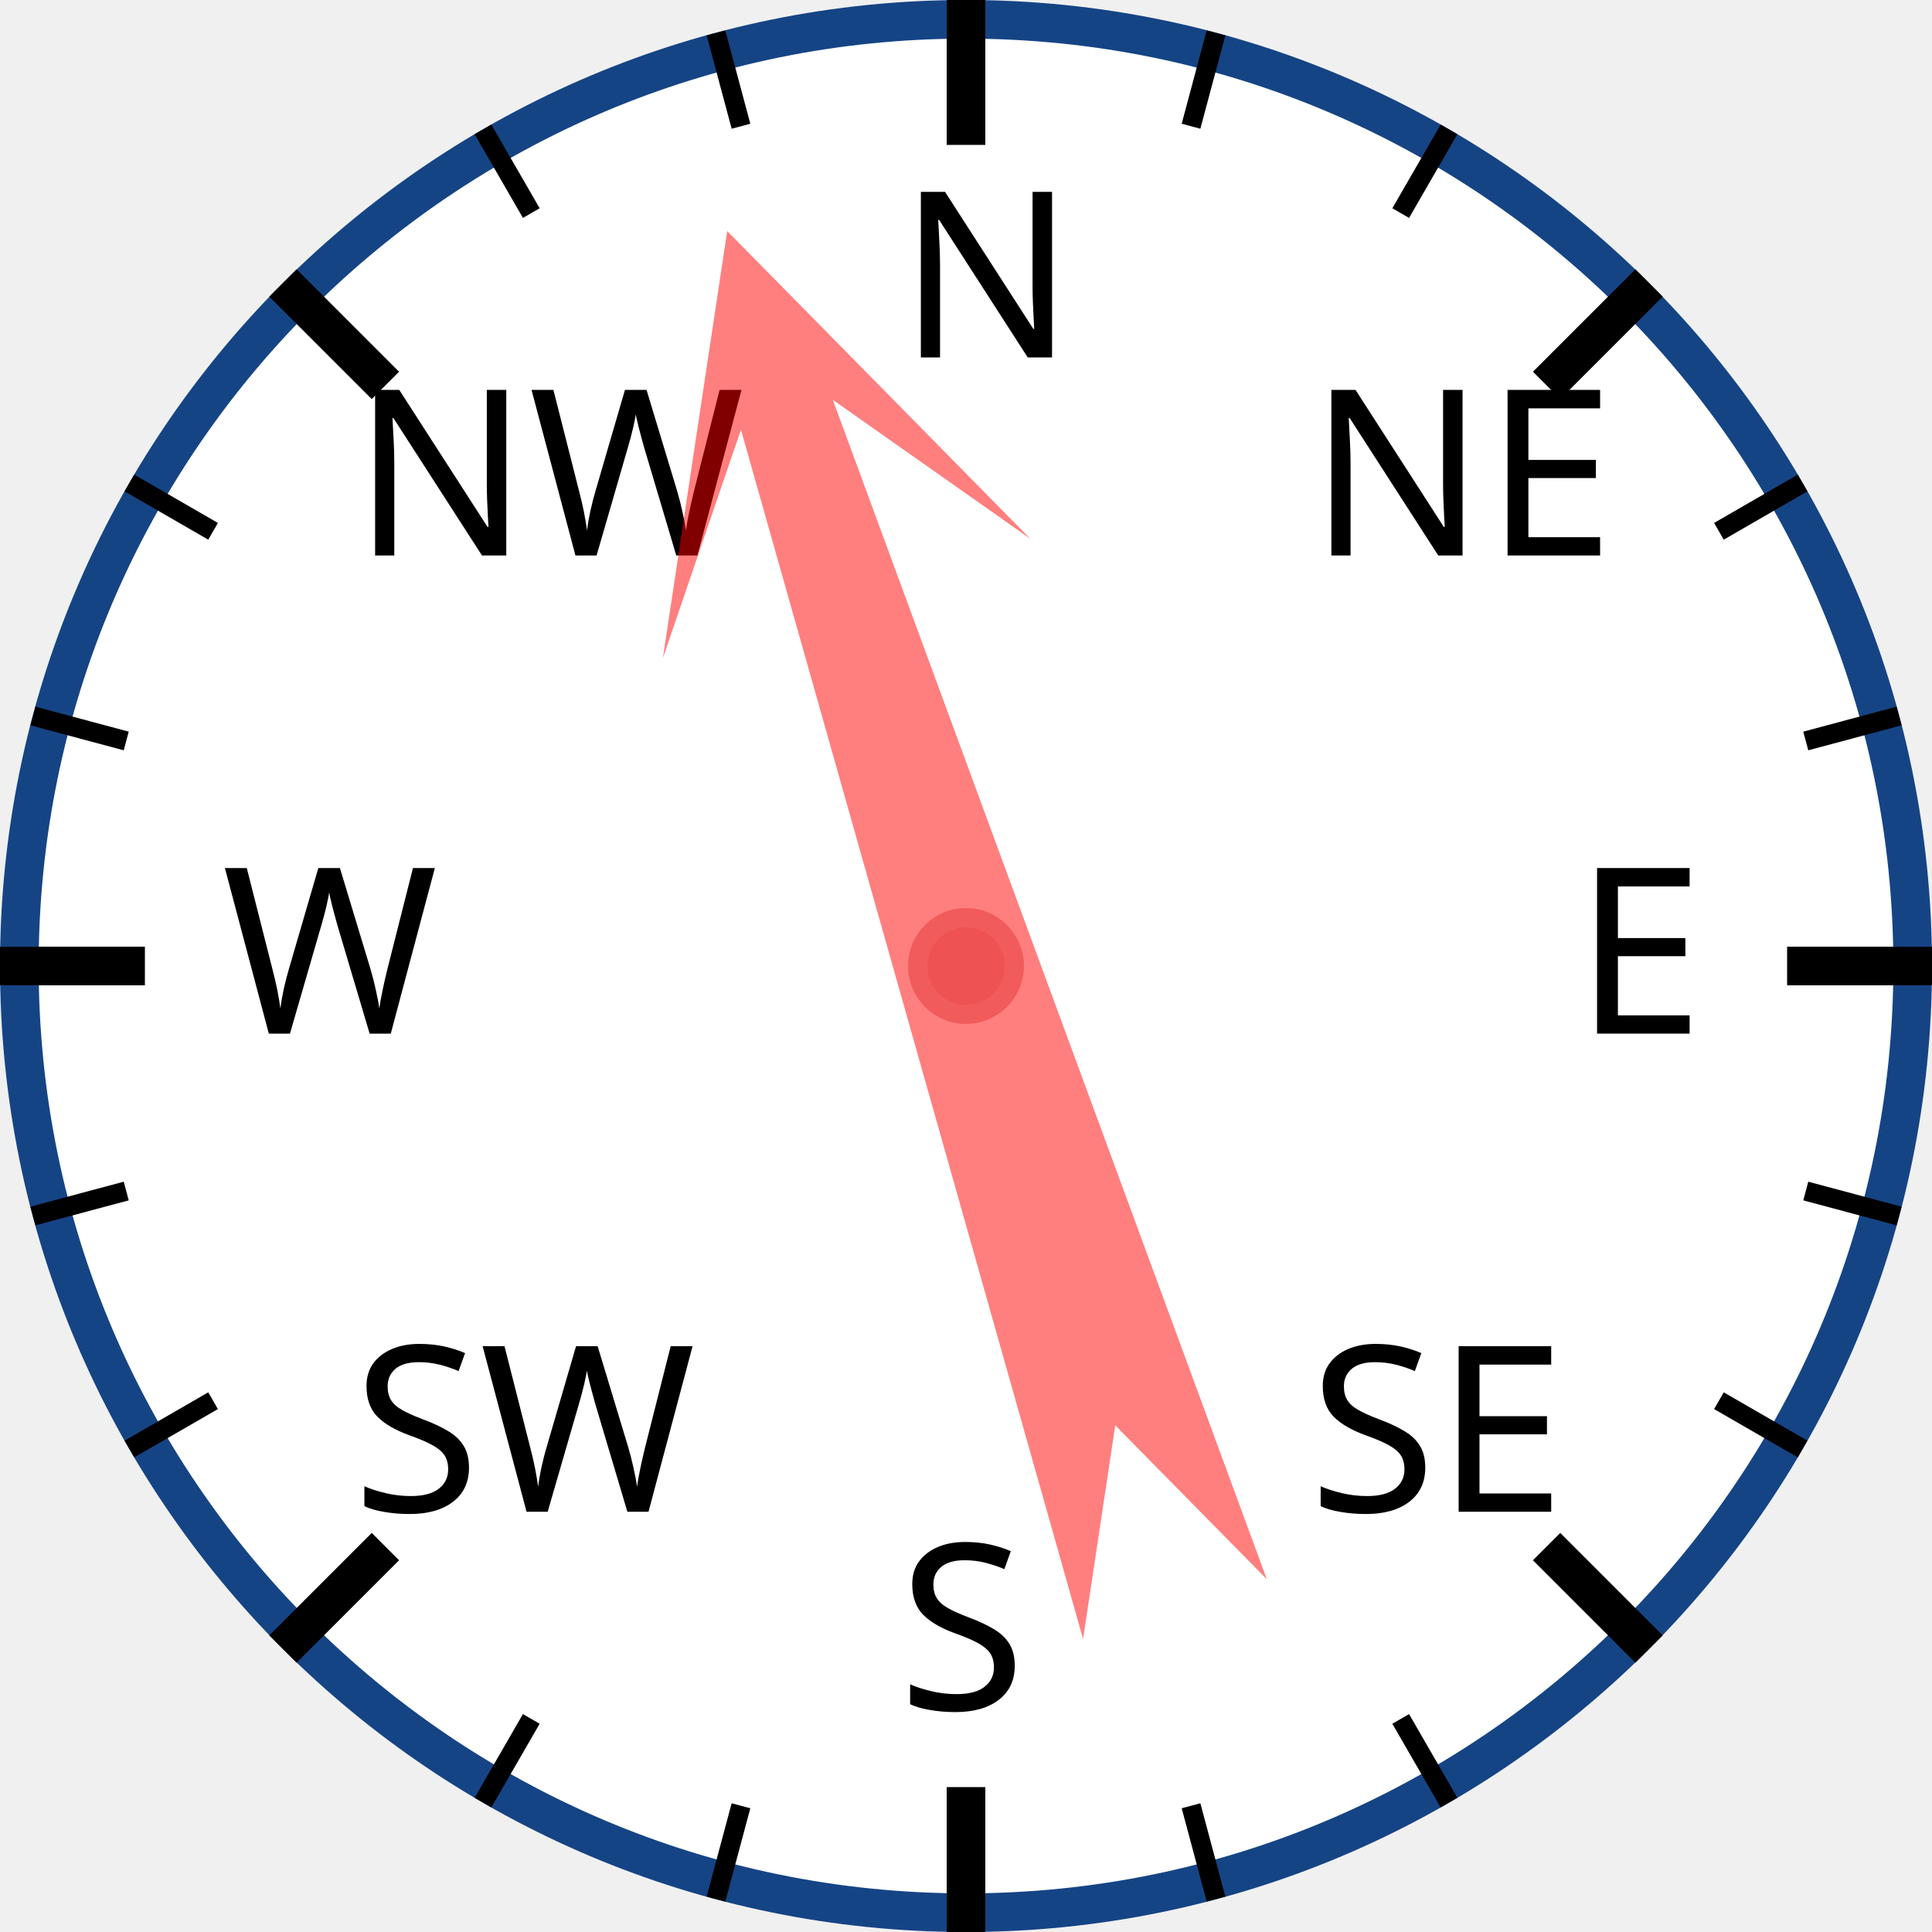
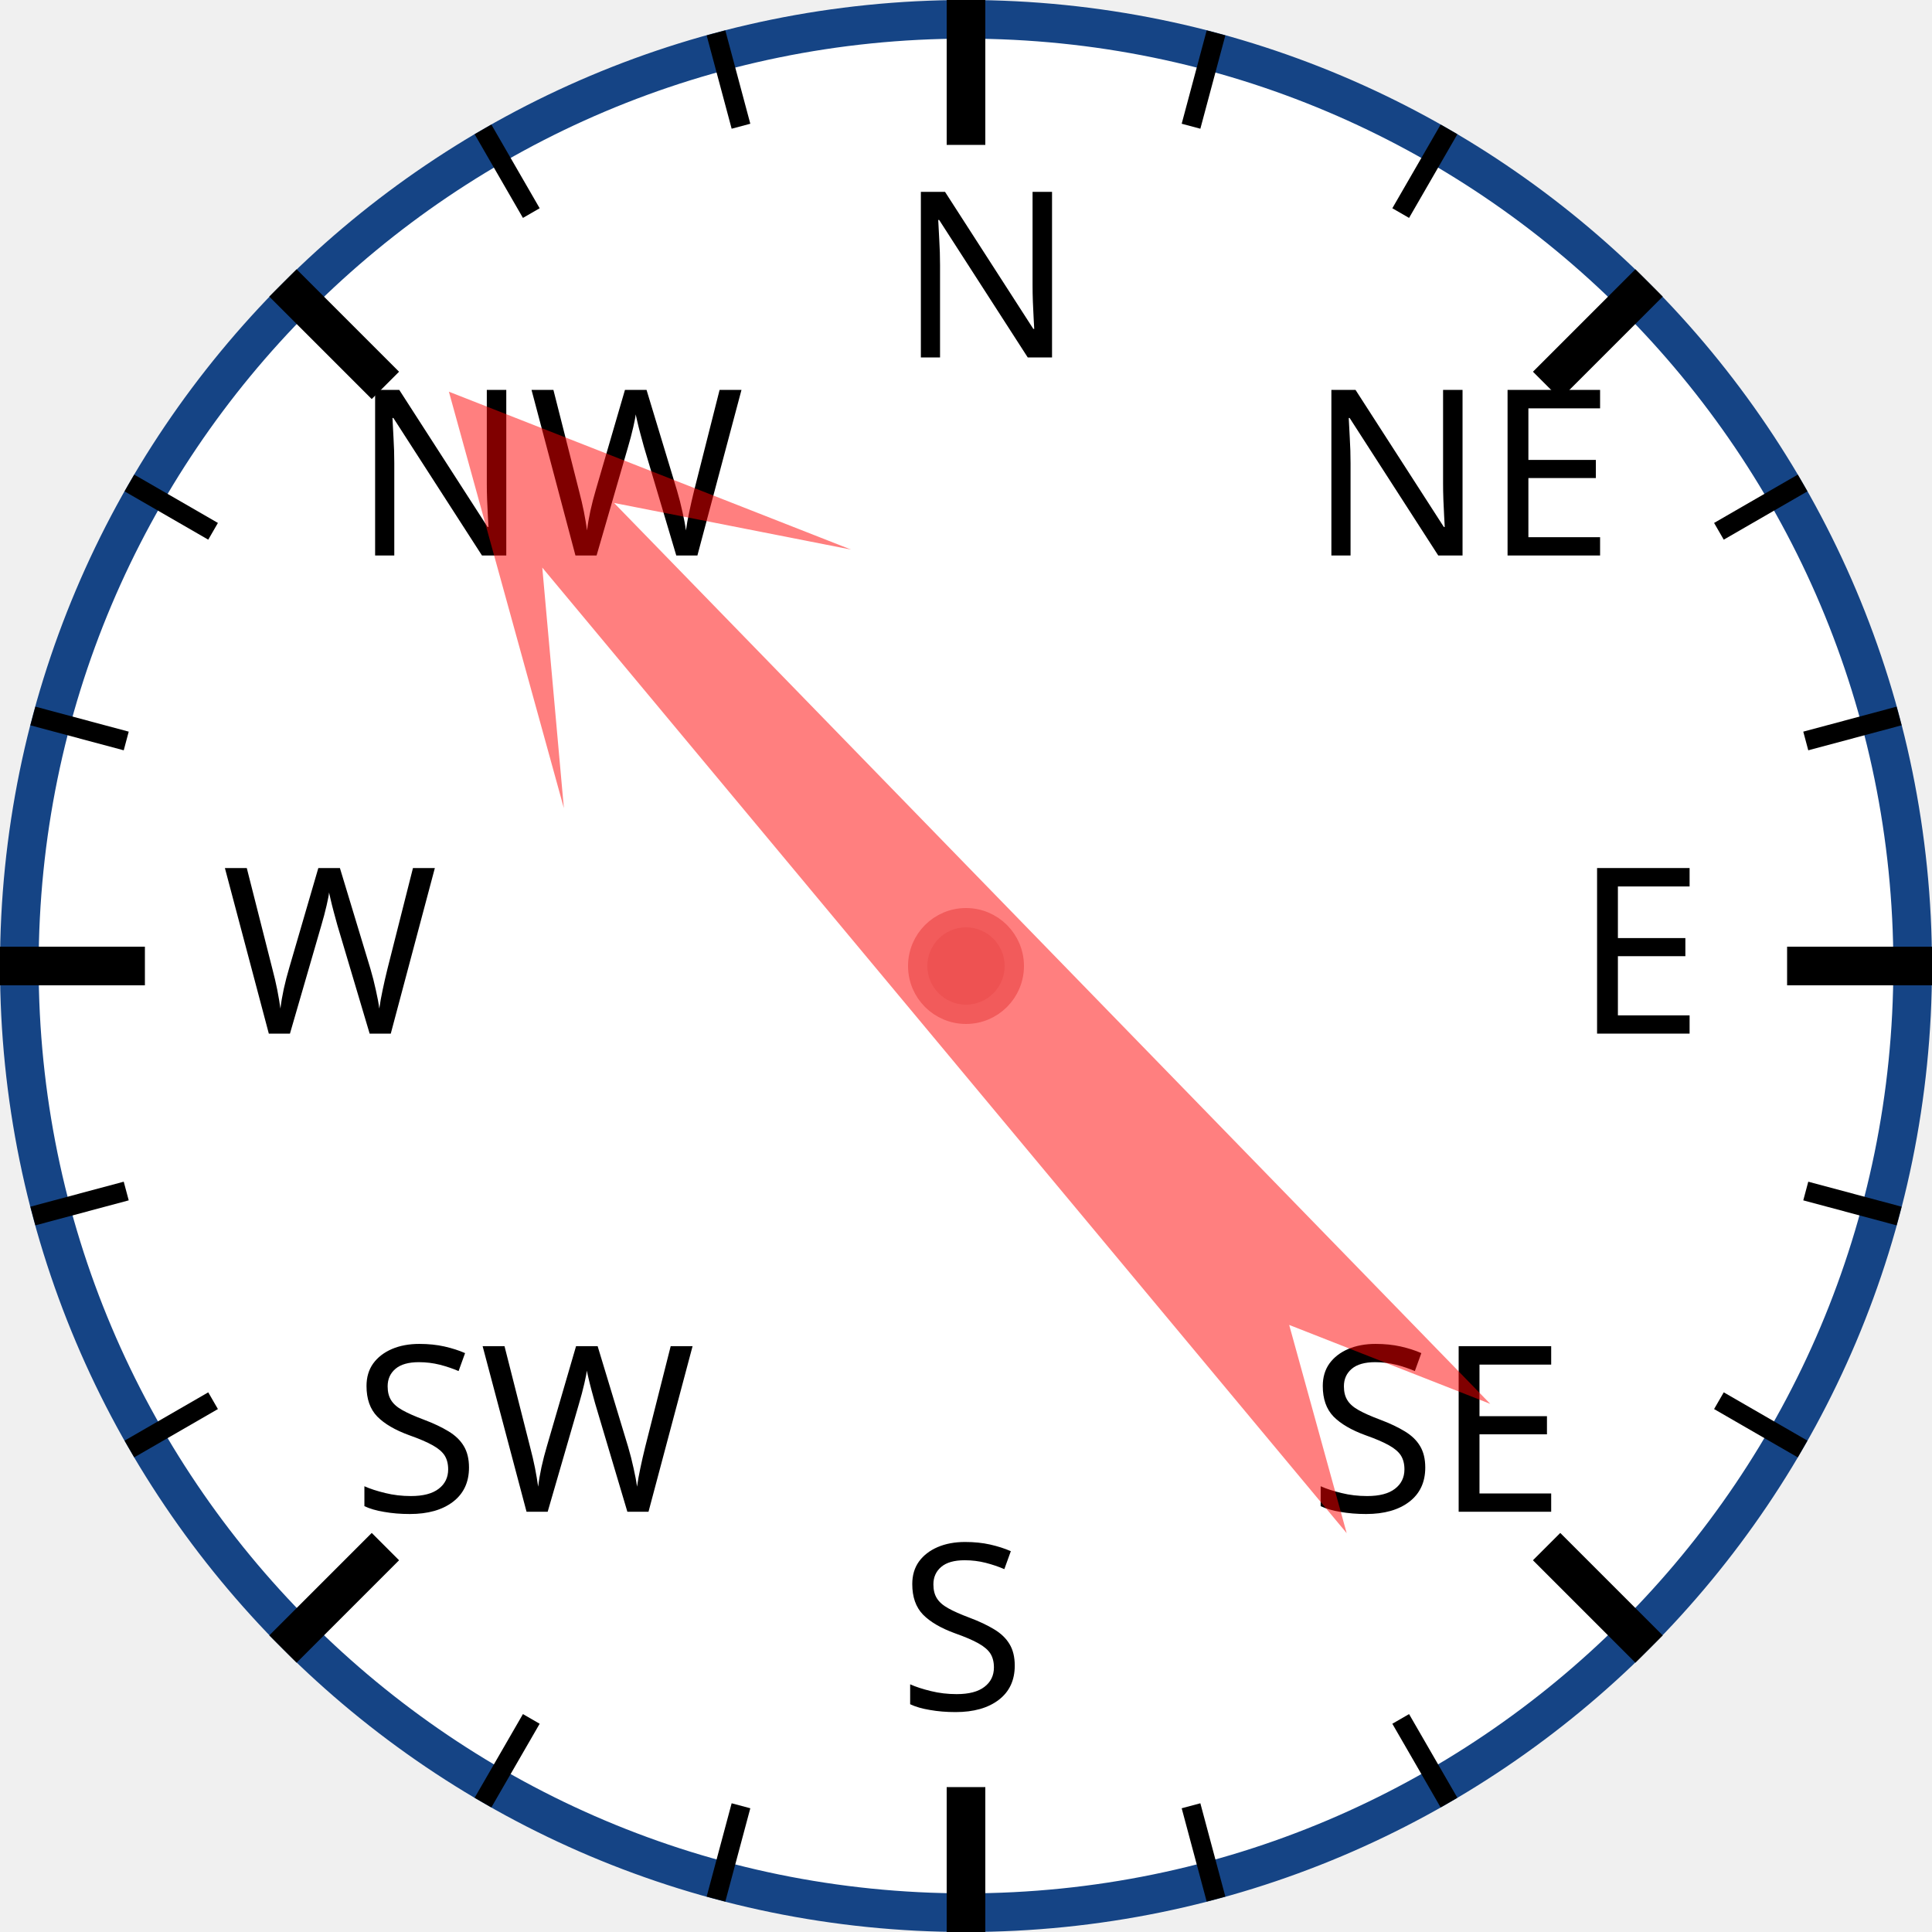
<svg xmlns="http://www.w3.org/2000/svg" width="120px" height="120px" viewBox="0 0 200 200">
  <circle cx="100" cy="100" r="98" style="fill: white; stroke: #154485; stroke-width: 4;" />
  <text x="93.0" y="37.0" style="font-family: sans-serif; font-size: 18pt;">N</text>
  <line x1="100.0" y1="0.0" x2="100.0" y2="15.0" style="stroke: black; stroke-width: 4;" />
  <line x1="74.118" y1="3.407" x2="76.706" y2="13.067" style="stroke: black; stroke-width: 2;" />
  <line x1="50" y1="13.397" x2="55" y2="22.058" style="stroke: black; stroke-width: 2;" />
  <text x="36.503" y="57.503" style="font-family: sans-serif; font-size: 18pt;">NW</text>
  <line x1="29.289" y1="29.289" x2="39.896" y2="39.896" style="stroke: black; stroke-width: 4;" />
  <line x1="13.397" y1="50" x2="22.058" y2="55" style="stroke: black; stroke-width: 2;" />
  <line x1="3.407" y1="74.118" x2="13.067" y2="76.706" style="stroke: black; stroke-width: 2;" />
  <text x="23.0" y="107.0" style="font-family: sans-serif; font-size: 18pt;">W</text>
  <line x1="0.0" y1="100.0" x2="15.0" y2="100.0" style="stroke: black; stroke-width: 4;" />
  <line x1="3.407" y1="125.882" x2="13.067" y2="123.294" style="stroke: black; stroke-width: 2;" />
  <line x1="13.397" y1="150" x2="22.058" y2="145" style="stroke: black; stroke-width: 2;" />
  <text x="36.503" y="156.497" style="font-family: sans-serif; font-size: 18pt;">SW</text>
  <line x1="29.289" y1="170.711" x2="39.896" y2="160.104" style="stroke: black; stroke-width: 4;" />
  <line x1="50" y1="186.603" x2="55" y2="177.942" style="stroke: black; stroke-width: 2;" />
  <line x1="74.118" y1="196.593" x2="76.706" y2="186.933" style="stroke: black; stroke-width: 2;" />
  <text x="93" y="177.0" style="font-family: sans-serif; font-size: 18pt;">S</text>
  <line x1="100" y1="200.0" x2="100" y2="185.0" style="stroke: black; stroke-width: 4;" />
  <line x1="125.882" y1="196.593" x2="123.294" y2="186.933" style="stroke: black; stroke-width: 2;" />
  <line x1="150.0" y1="186.603" x2="145.0" y2="177.942" style="stroke: black; stroke-width: 2;" />
  <text x="135.497" y="156.497" style="font-family: sans-serif; font-size: 18pt;">SE</text>
  <line x1="170.711" y1="170.711" x2="160.104" y2="160.104" style="stroke: black; stroke-width: 4;" />
  <line x1="186.603" y1="150" x2="177.942" y2="145" style="stroke: black; stroke-width: 2;" />
  <line x1="196.593" y1="125.882" x2="186.933" y2="123.294" style="stroke: black; stroke-width: 2;" />
  <text x="163.0" y="107" style="font-family: sans-serif; font-size: 18pt;">E</text>
  <line x1="200.0" y1="100" x2="185.0" y2="100" style="stroke: black; stroke-width: 4;" />
  <line x1="196.593" y1="74.118" x2="186.933" y2="76.706" style="stroke: black; stroke-width: 2;" />
  <line x1="186.603" y1="50" x2="177.942" y2="55" style="stroke: black; stroke-width: 2;" />
  <text x="135.497" y="57.503" style="font-family: sans-serif; font-size: 18pt;">NE</text>
  <line x1="170.711" y1="29.289" x2="160.104" y2="39.896" style="stroke: black; stroke-width: 4;" />
  <line x1="150" y1="13.397" x2="145" y2="22.058" style="stroke: black; stroke-width: 2;" />
  <line x1="125.882" y1="3.407" x2="123.294" y2="13.067" style="stroke: black; stroke-width: 2;" />
-   <polygon points="100 20 120 60 105 40 110 170 100 150 90 170 95 40 80 60" style="fill: red; fill-opacity: 0.5;" transform="rotate(342,100,100)" />
+   <polygon points="100 20 120 60 105 40 110 170 100 150 90 170 95 40 80 60" style="fill: red; fill-opacity: 0.5;" transform="rotate(318,100,100)" />
  <circle cx="100" cy="100" r="5" style="fill: #EE5252; stroke: #F25B5B; stroke-width: 2;" />
</svg>
